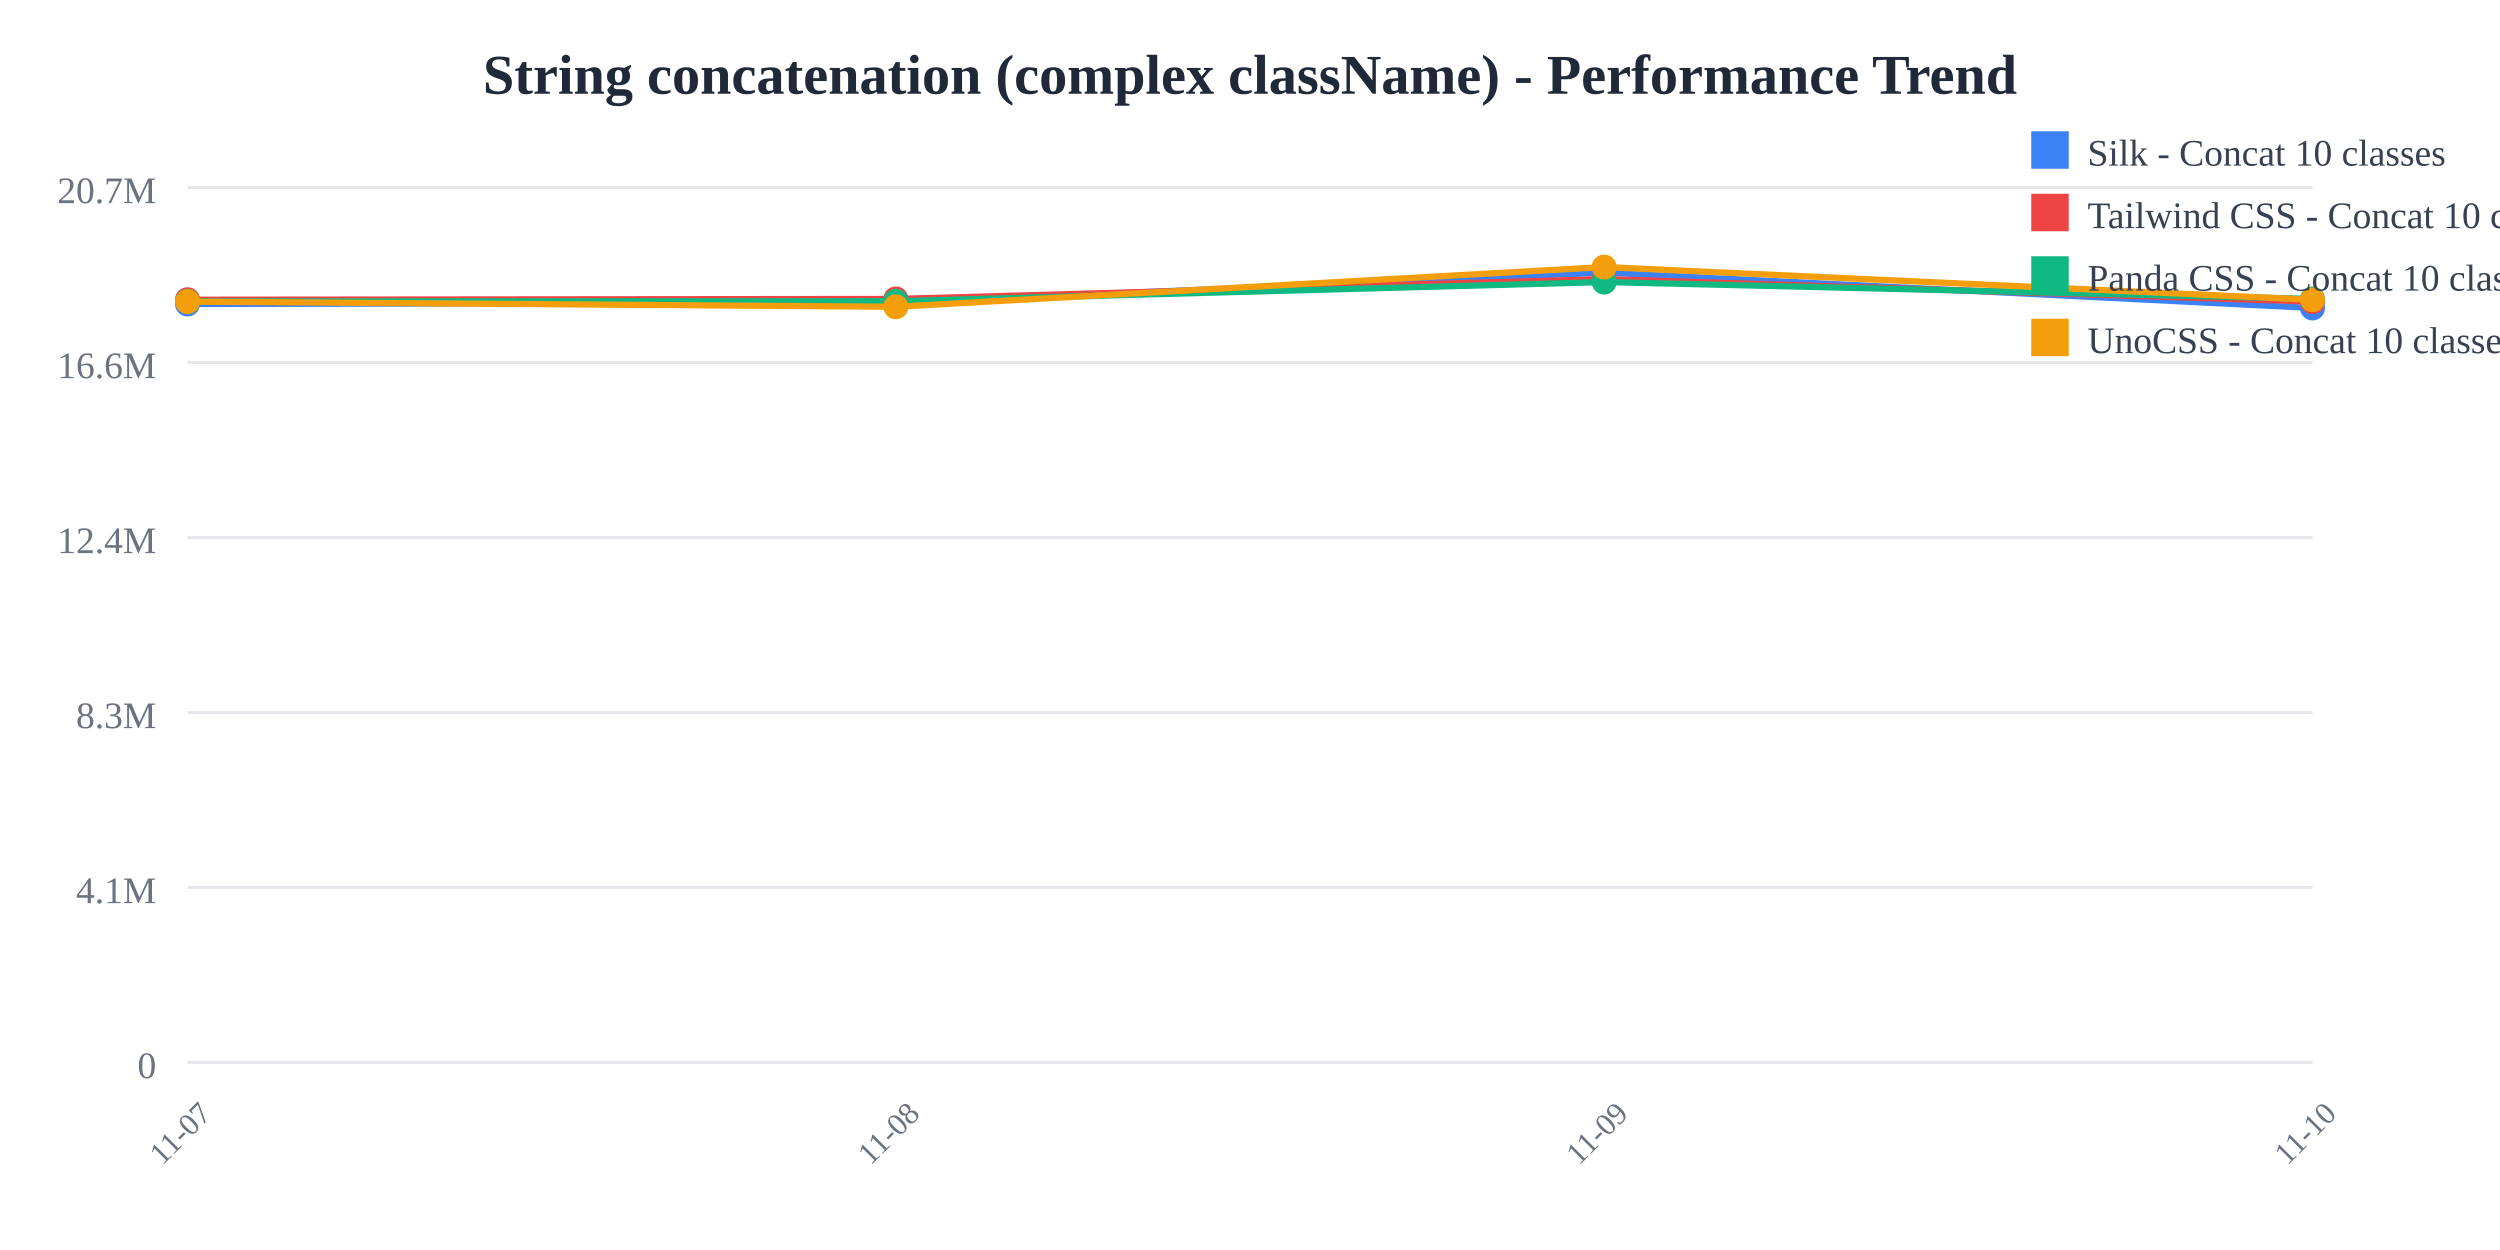
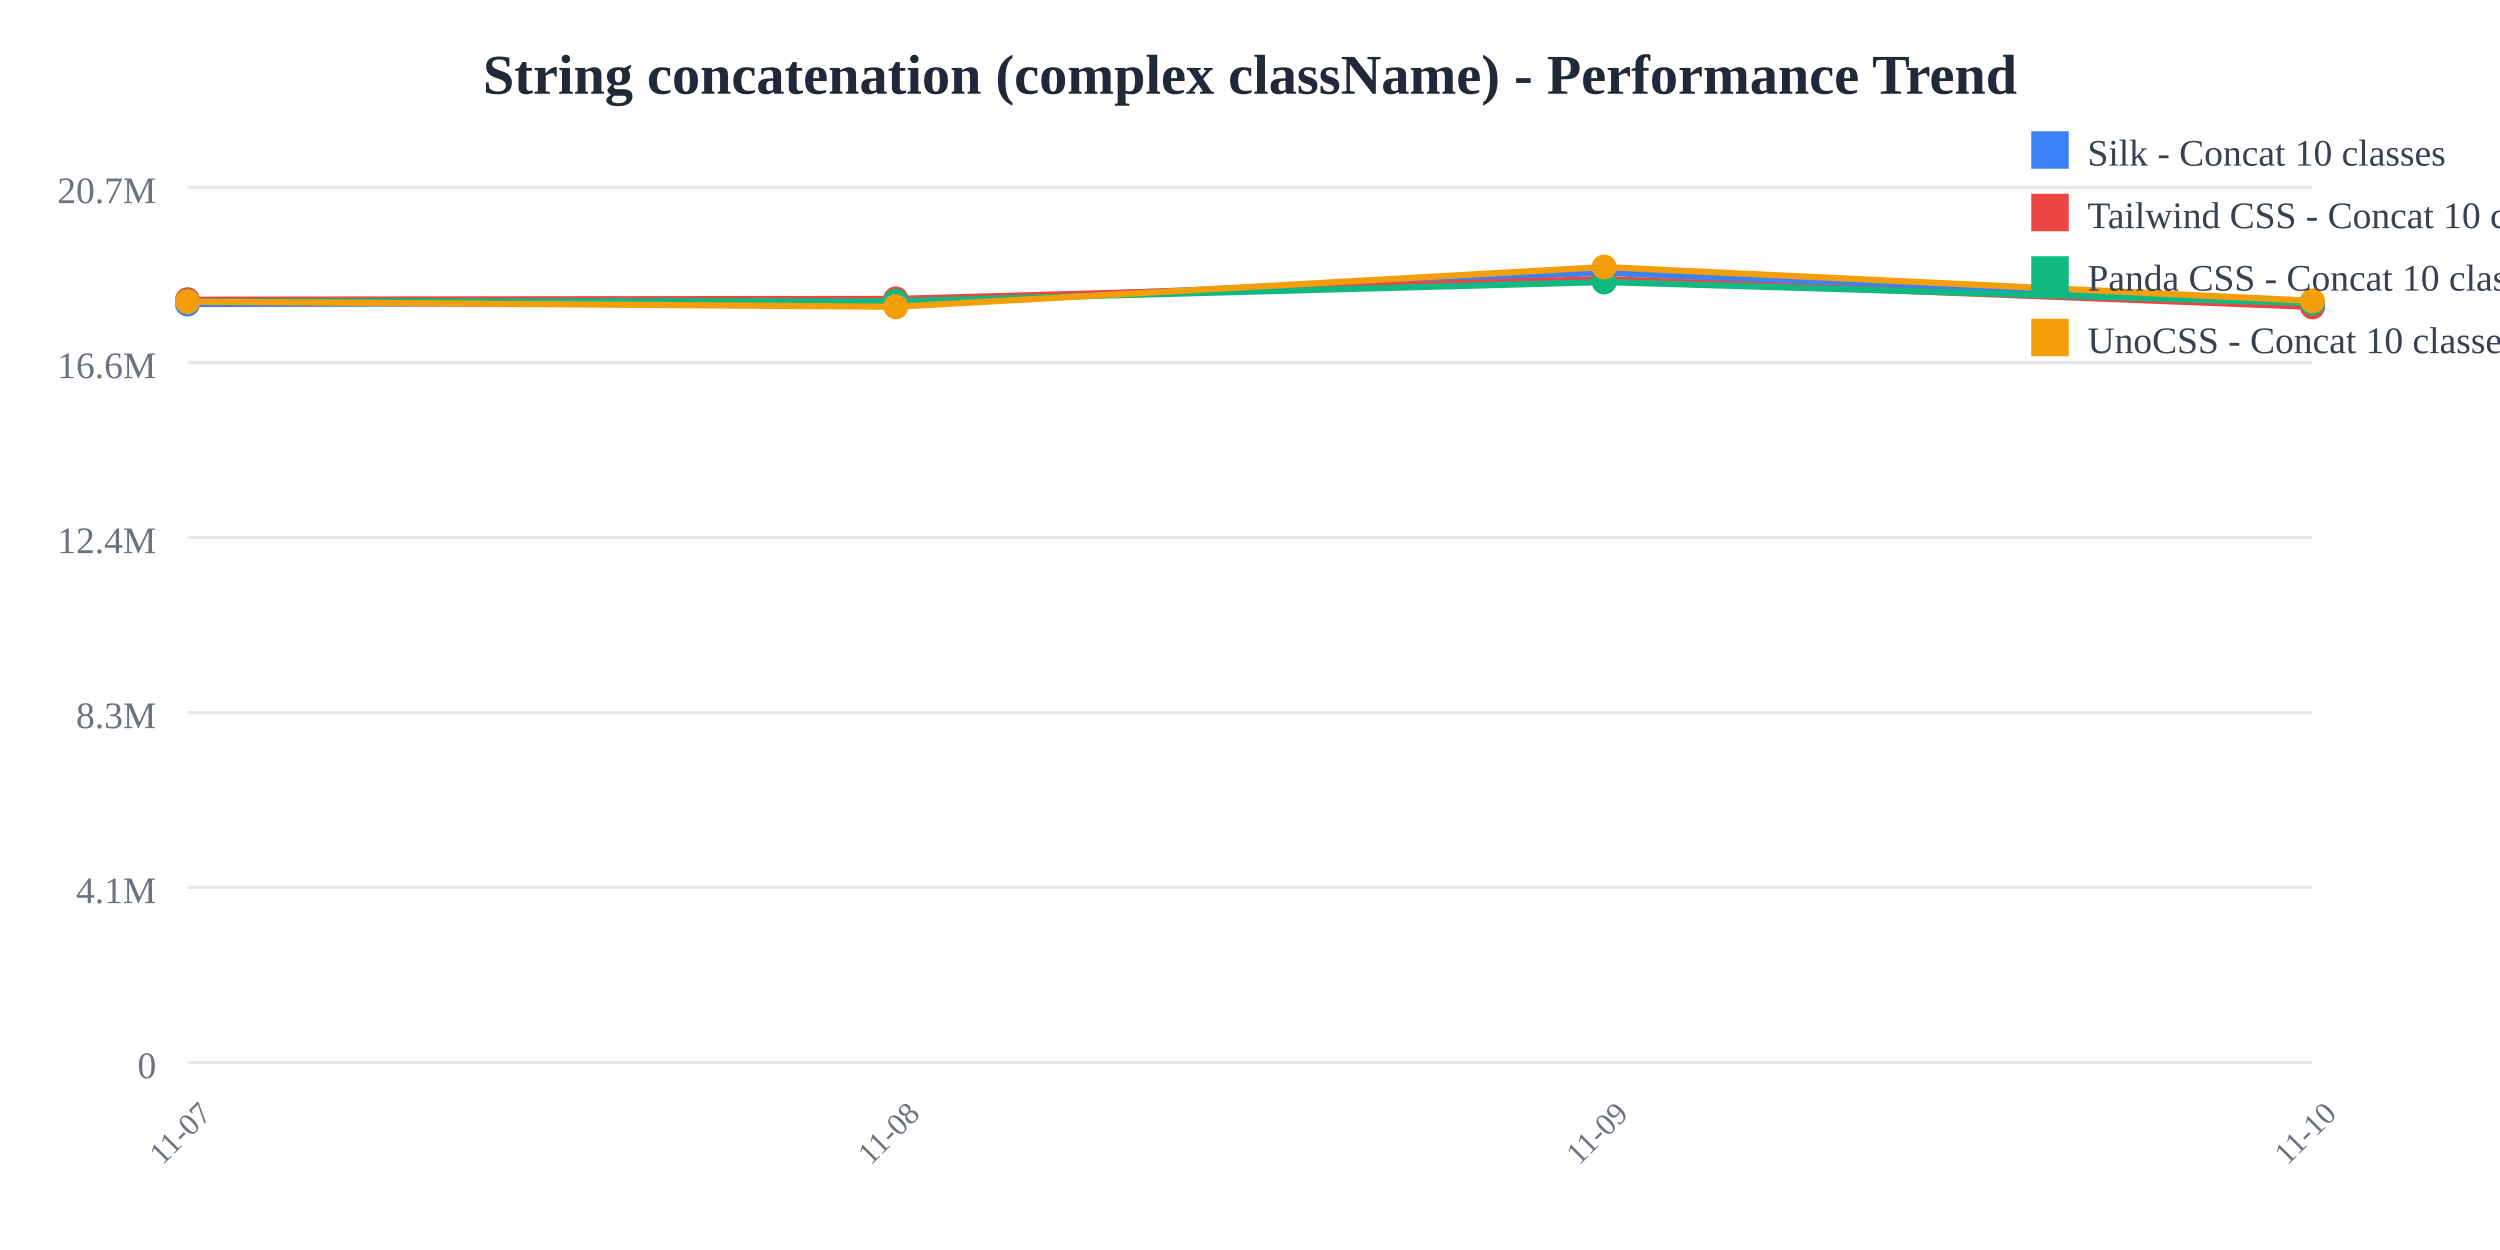
<svg xmlns="http://www.w3.org/2000/svg" width="800" height="400">
  <rect width="800" height="400" fill="white" />
  <text x="400" y="30" text-anchor="middle" font-size="18" font-weight="bold" fill="#1f2937">
    String concatenation (complex className) - Performance Trend
  </text>
  <line x1="60" y1="60" x2="740" y2="60" stroke="#e5e7eb" stroke-width="1" />
  <text x="50" y="65" text-anchor="end" font-size="12" fill="#6b7280">
    20.7M
  </text>
  <line x1="60" y1="116" x2="740" y2="116" stroke="#e5e7eb" stroke-width="1" />
  <text x="50" y="121" text-anchor="end" font-size="12" fill="#6b7280">
    16.6M
  </text>
  <line x1="60" y1="172" x2="740" y2="172" stroke="#e5e7eb" stroke-width="1" />
  <text x="50" y="177" text-anchor="end" font-size="12" fill="#6b7280">
    12.4M
  </text>
  <line x1="60" y1="228" x2="740" y2="228" stroke="#e5e7eb" stroke-width="1" />
  <text x="50" y="233" text-anchor="end" font-size="12" fill="#6b7280">
    8.3M
  </text>
  <line x1="60" y1="284" x2="740" y2="284" stroke="#e5e7eb" stroke-width="1" />
  <text x="50" y="289" text-anchor="end" font-size="12" fill="#6b7280">
    4.1M
  </text>
  <line x1="60" y1="340" x2="740" y2="340" stroke="#e5e7eb" stroke-width="1" />
  <text x="50" y="345" text-anchor="end" font-size="12" fill="#6b7280">
    0
  </text>
  <text x="60" y="365" text-anchor="middle" font-size="10" fill="#6b7280" transform="rotate(-45, 60, 365)">
    11-07
  </text>
  <text x="286.667" y="365" text-anchor="middle" font-size="10" fill="#6b7280" transform="rotate(-45, 286.6667, 365)">
    11-08
  </text>
  <text x="513.333" y="365" text-anchor="middle" font-size="10" fill="#6b7280" transform="rotate(-45, 513.3333, 365)">
    11-09
  </text>
  <text x="740" y="365" text-anchor="middle" font-size="10" fill="#6b7280" transform="rotate(-45, 740, 365)">
    11-10
  </text>
-   <polyline points="60,97.275 286.667,96.818 513.333,87.241 740,98.552" fill="none" stroke="#3b82f6" stroke-width="2" />
+   <polyline points="60,97.275 286.667,96.818 513.333,87.241 740,97.885" fill="none" stroke="#3b82f6" stroke-width="2" />
  <circle cx="60" cy="97.275" r="4" fill="#3b82f6" />
  <circle cx="286.667" cy="96.818" r="4" fill="#3b82f6" />
  <circle cx="513.333" cy="87.241" r="4" fill="#3b82f6" />
-   <circle cx="740" cy="98.552" r="4" fill="#3b82f6" />
-   <polyline points="60,95.912 286.667,95.66 513.333,89.314 740,96.521" fill="none" stroke="#ef4444" stroke-width="2" />
+   <circle cx="740" cy="97.885" r="4" fill="#3b82f6" />
+   <polyline points="60,95.912 286.667,95.66 513.333,89.314 740,98.215" fill="none" stroke="#ef4444" stroke-width="2" />
  <circle cx="60" cy="95.912" r="4" fill="#ef4444" />
  <circle cx="286.667" cy="95.66" r="4" fill="#ef4444" />
  <circle cx="513.333" cy="89.314" r="4" fill="#ef4444" />
-   <circle cx="740" cy="96.521" r="4" fill="#ef4444" />
-   <polyline points="60,96.448 286.667,96.389 513.333,90.255 740,95.642" fill="none" stroke="#10b981" stroke-width="2" />
+   <circle cx="740" cy="98.215" r="4" fill="#ef4444" />
+   <polyline points="60,96.448 286.667,96.389 513.333,90.255 740,97.024" fill="none" stroke="#10b981" stroke-width="2" />
  <circle cx="60" cy="96.448" r="4" fill="#10b981" />
  <circle cx="286.667" cy="96.389" r="4" fill="#10b981" />
  <circle cx="513.333" cy="90.255" r="4" fill="#10b981" />
-   <circle cx="740" cy="95.642" r="4" fill="#10b981" />
-   <polyline points="60,96.522 286.667,98.164 513.333,85.455 740,95.927" fill="none" stroke="#f59e0b" stroke-width="2" />
+   <circle cx="740" cy="97.024" r="4" fill="#10b981" />
+   <polyline points="60,96.522 286.667,98.164 513.333,85.455 740,96.266" fill="none" stroke="#f59e0b" stroke-width="2" />
  <circle cx="60" cy="96.522" r="4" fill="#f59e0b" />
  <circle cx="286.667" cy="98.164" r="4" fill="#f59e0b" />
  <circle cx="513.333" cy="85.455" r="4" fill="#f59e0b" />
-   <circle cx="740" cy="95.927" r="4" fill="#f59e0b" />
+   <circle cx="740" cy="96.266" r="4" fill="#f59e0b" />
  <rect x="650" y="42" width="12" height="12" fill="#3b82f6" />
  <text x="668" y="53" font-size="12" fill="#374151">Silk - Concat 10 classes</text>
  <rect x="650" y="62" width="12" height="12" fill="#ef4444" />
  <text x="668" y="73" font-size="12" fill="#374151">Tailwind CSS - Concat 10 classes</text>
  <rect x="650" y="82" width="12" height="12" fill="#10b981" />
  <text x="668" y="93" font-size="12" fill="#374151">Panda CSS - Concat 10 classes</text>
  <rect x="650" y="102" width="12" height="12" fill="#f59e0b" />
  <text x="668" y="113" font-size="12" fill="#374151">UnoCSS - Concat 10 classes</text>
</svg>
